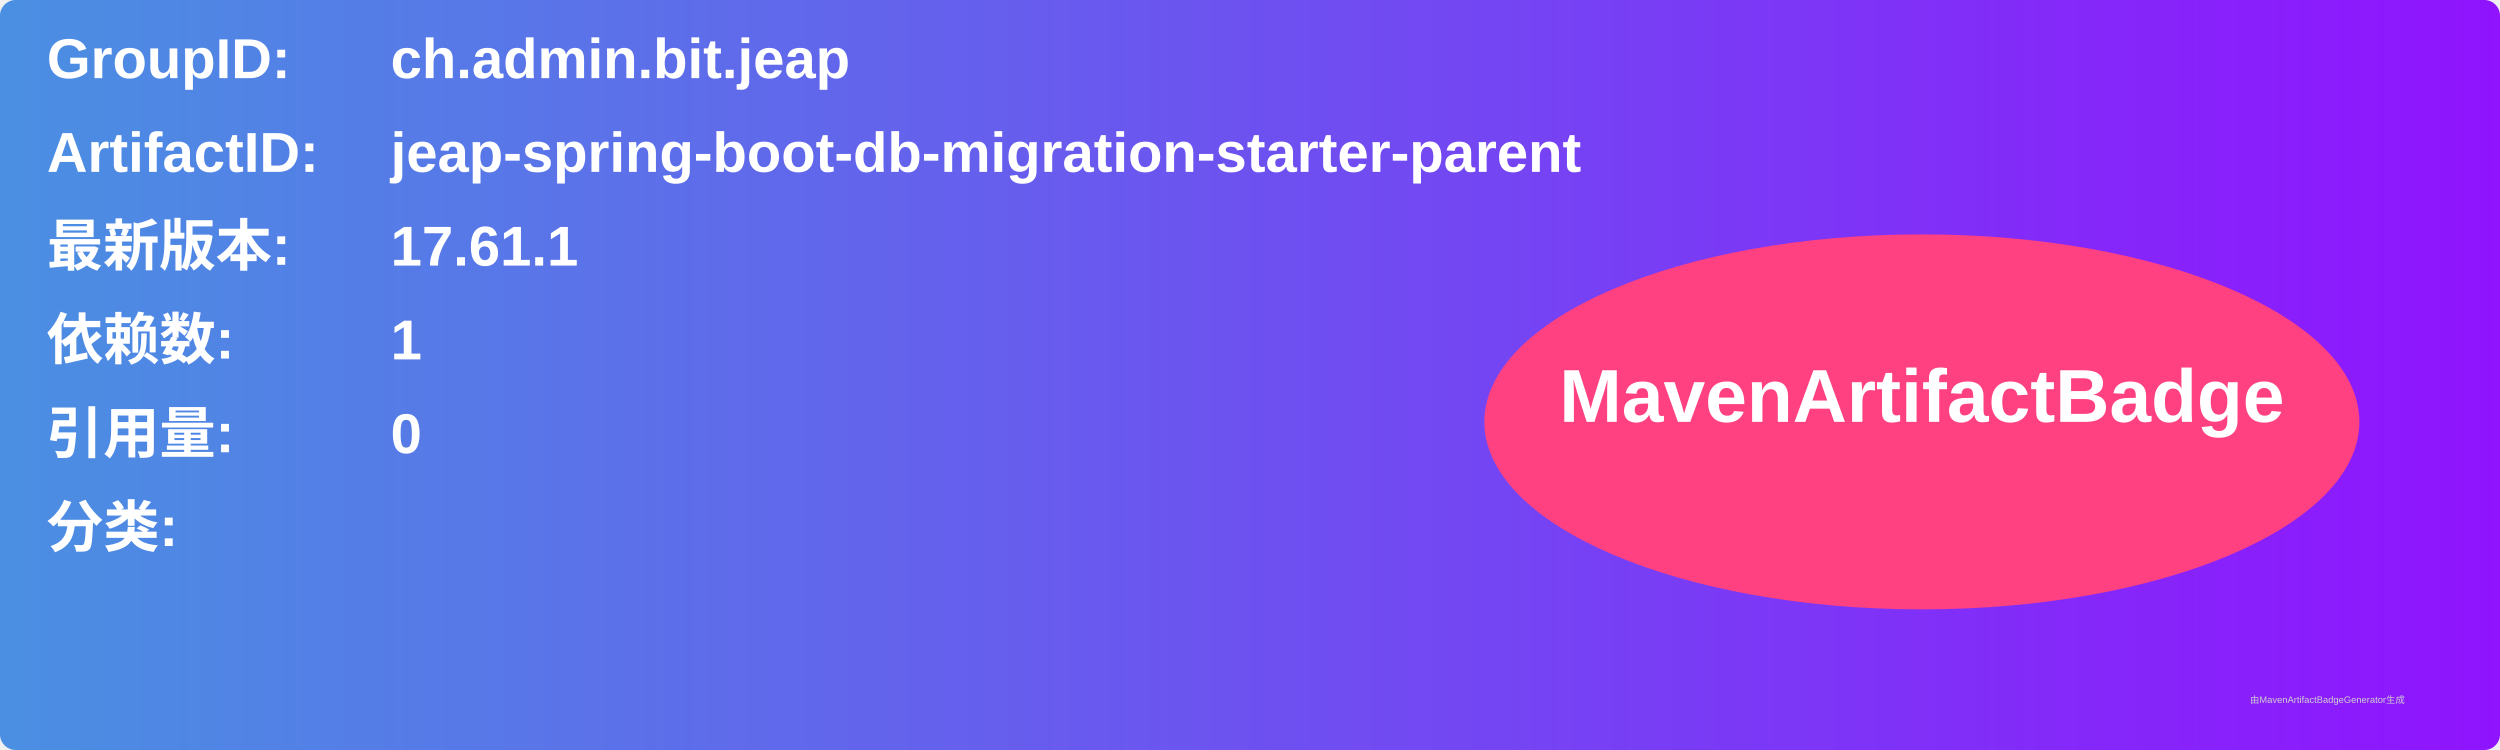
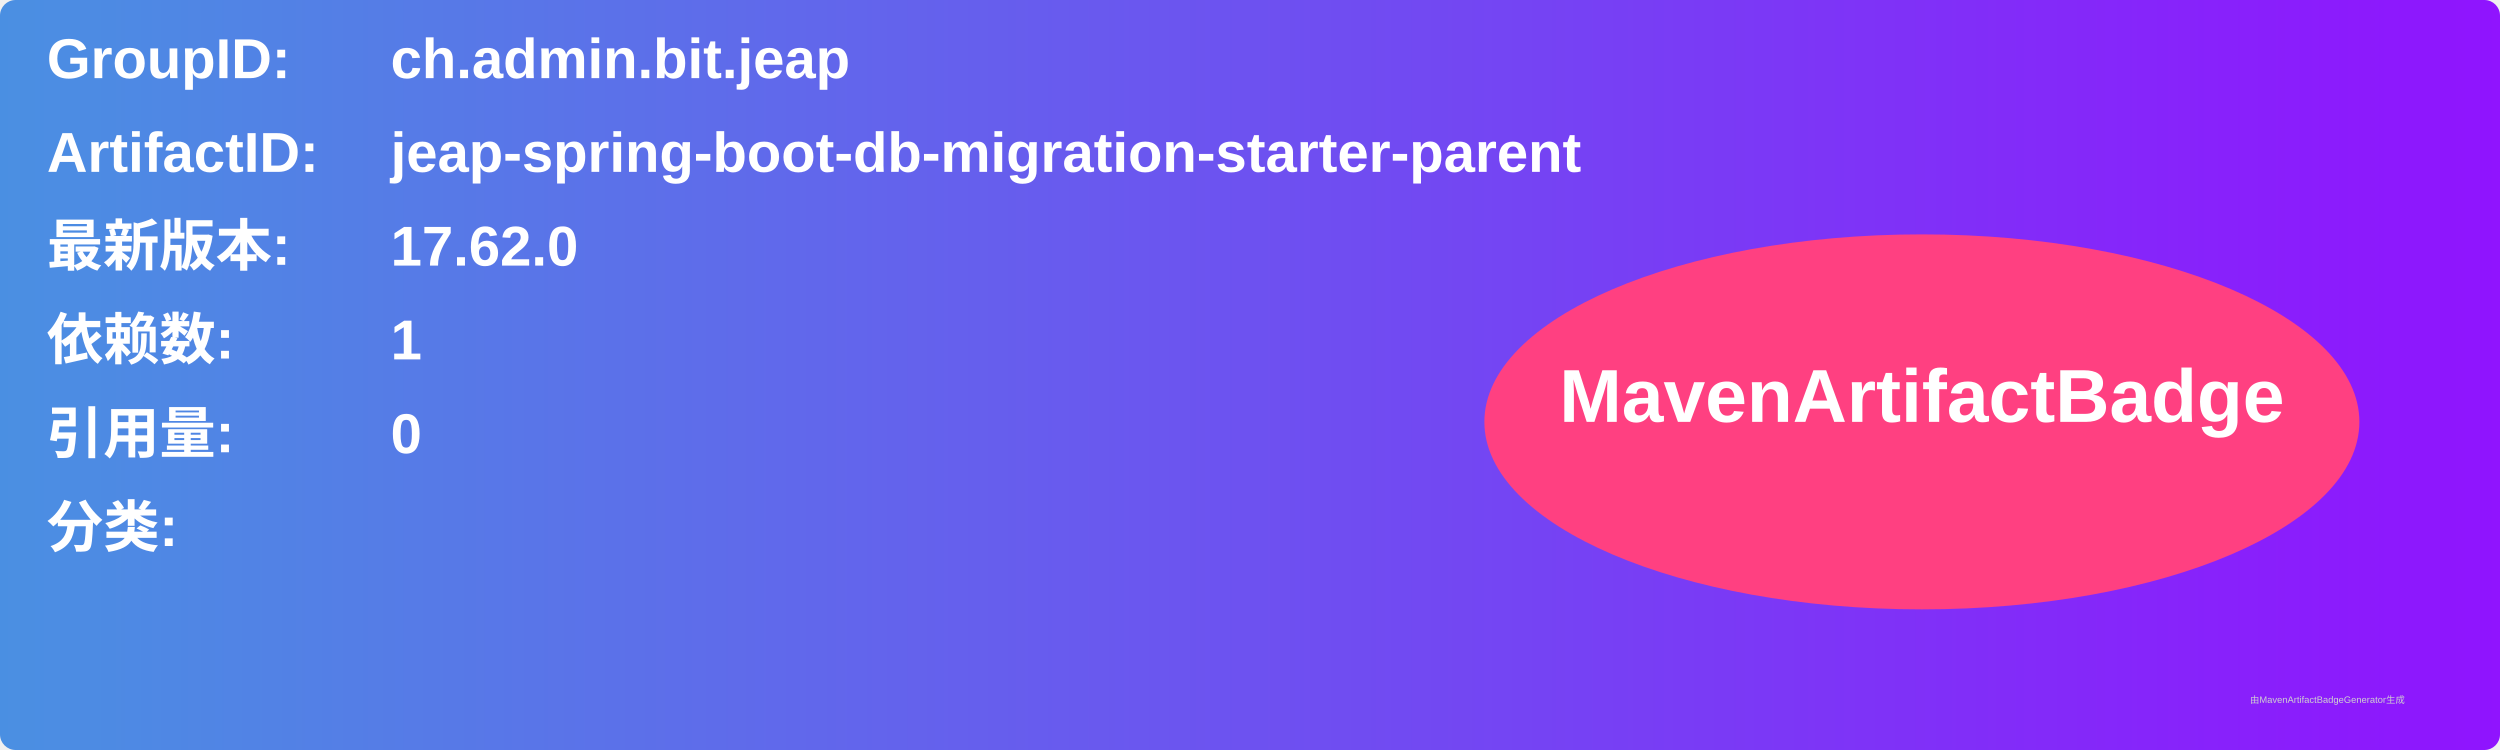
<svg xmlns="http://www.w3.org/2000/svg" width="800" height="240" viewBox="0 0 800 240">
  <linearGradient id="grad" x1="0%" y1="0%" x2="100%" y2="0%">
    <stop offset="0%" stop-color="#4a90e2" />
    <stop offset="100%" stop-color="#9013fe" />
  </linearGradient>
  <rect width="100%" height="100%" rx="5" ry="5" fill="url(#grad)" />
  <g transform="translate(15, 15)">
    <text x="0" y="10" font-family="Arial" font-size="18" fill="white" font-weight="bold" width="260">GroupID:</text>
    <text x="110" y="10" font-family="Arial" font-size="18" fill="white" font-weight="bold" width="460">ch.admin.bit.jeap</text>
    <text x="0" y="40" font-family="Arial" font-size="18" fill="white" font-weight="bold" width="260">ArtifactID:</text>
    <text x="110" y="40" font-family="Arial" font-size="18" fill="white" font-weight="bold" width="460">jeap-spring-boot-db-migration-starter-parent</text>
    <text x="0" y="70" font-family="Arial" font-size="18" fill="white" font-weight="bold">最新版本:</text>
    <text x="110" y="70" font-family="Arial" font-size="18" fill="white" font-weight="bold">
-       <tspan font-weight="bold">17.61.1</tspan>
+       <tspan font-weight="bold">17.62.0</tspan>
    </text>
    <text x="0" y="100" font-family="Arial" font-size="18" fill="white" font-weight="bold">依赖数: </text>
    <text x="110" y="100" font-family="Arial" font-size="18" fill="white">
      <tspan font-weight="bold">1</tspan>
    </text>
    <text x="0" y="130" font-family="Arial" font-size="18" fill="white" font-weight="bold">引用量: </text>
    <text x="110" y="130" font-family="Arial" font-size="18" fill="white">
      <tspan font-weight="bold">0</tspan>
    </text>
    <text x="0" y="160" font-family="Arial" font-size="18" fill="white" font-weight="bold">分类:</text>
    <text x="10" y="190" font-family="Arial" font-size="10" fill="white">
      <tspan font-weight="bold" />
    </text>
    <ellipse cx="600" cy="120" rx="140" ry="60" fill="#ff4081" />
    <text x="600" y="120" text-anchor="middle" font-family="Arial" font-size="24" fill="white" font-weight="bold">MavenArtifactBadge</text>
  </g>
  <text x="720" y="225" font-family="Arial" font-size="3" fill="#d0d0d0">由MavenArtifactBadgeGenerator生成</text>
</svg>
